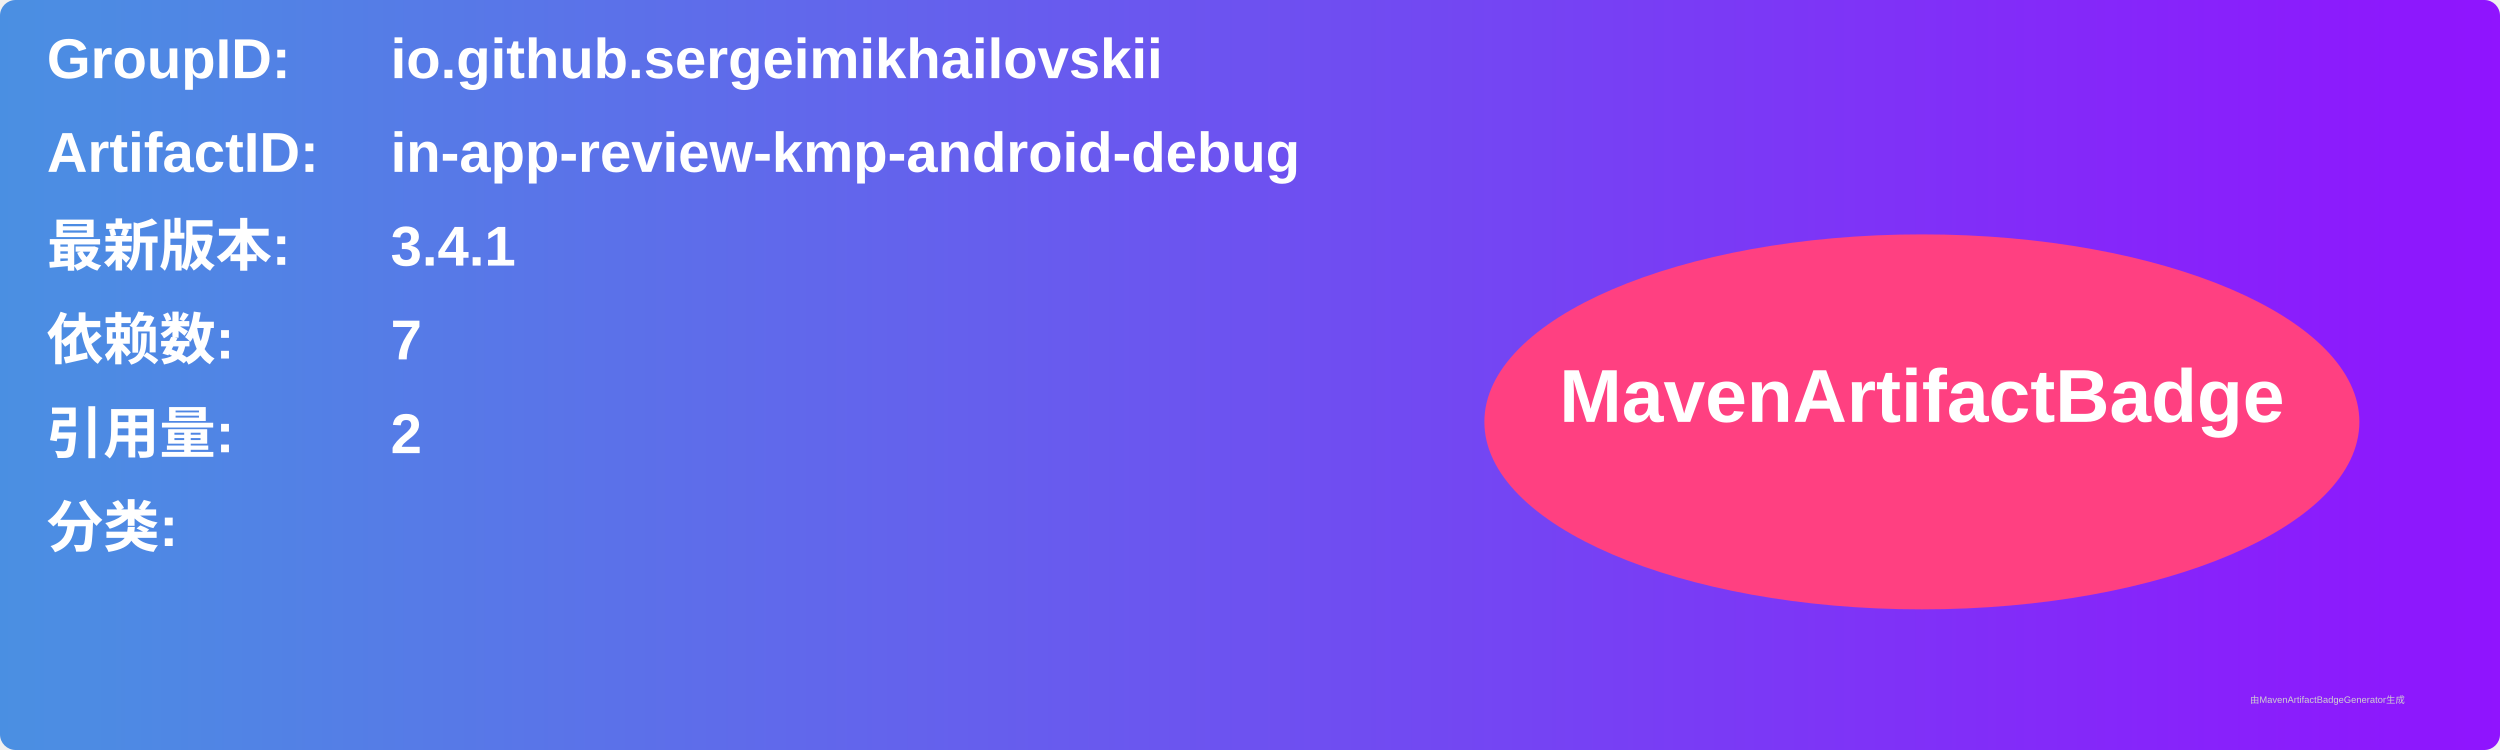
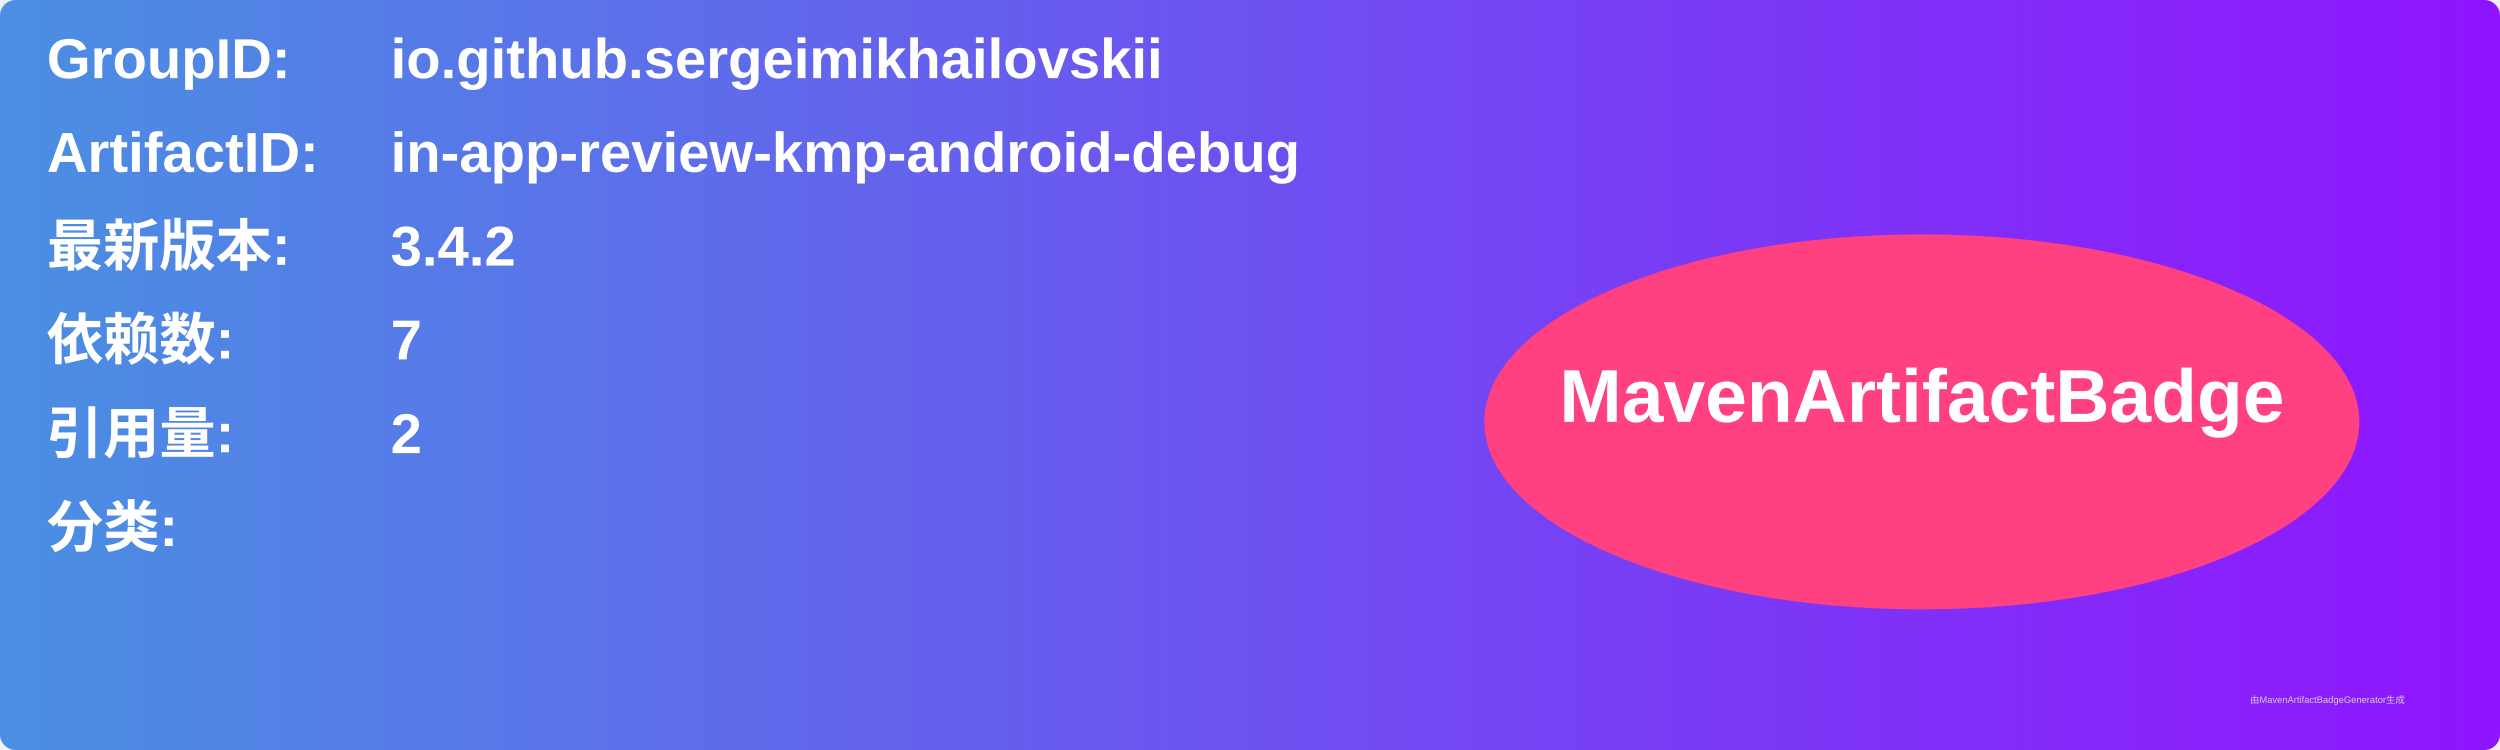
<svg xmlns="http://www.w3.org/2000/svg" width="800" height="240" viewBox="0 0 800 240">
  <linearGradient id="grad" x1="0%" y1="0%" x2="100%" y2="0%">
    <stop offset="0%" stop-color="#4a90e2" />
    <stop offset="100%" stop-color="#9013fe" />
  </linearGradient>
  <rect width="100%" height="100%" rx="5" ry="5" fill="url(#grad)" />
  <g transform="translate(15, 15)">
    <text x="0" y="10" font-family="Arial" font-size="18" fill="white" font-weight="bold" width="260">GroupID:</text>
    <text x="110" y="10" font-family="Arial" font-size="18" fill="white" font-weight="bold" width="460">io.github.sergeimikhailovskii</text>
    <text x="0" y="40" font-family="Arial" font-size="18" fill="white" font-weight="bold" width="260">ArtifactID:</text>
    <text x="110" y="40" font-family="Arial" font-size="18" fill="white" font-weight="bold" width="460">in-app-review-kmp-android-debug</text>
    <text x="0" y="70" font-family="Arial" font-size="18" fill="white" font-weight="bold">最新版本:</text>
    <text x="110" y="70" font-family="Arial" font-size="18" fill="white" font-weight="bold">
-       <tspan font-weight="bold">3.4.1</tspan>
+       <tspan font-weight="bold">3.4.2</tspan>
    </text>
    <text x="0" y="100" font-family="Arial" font-size="18" fill="white" font-weight="bold">依赖数: </text>
    <text x="110" y="100" font-family="Arial" font-size="18" fill="white">
      <tspan font-weight="bold">7</tspan>
    </text>
    <text x="0" y="130" font-family="Arial" font-size="18" fill="white" font-weight="bold">引用量: </text>
    <text x="110" y="130" font-family="Arial" font-size="18" fill="white">
      <tspan font-weight="bold">2</tspan>
    </text>
    <text x="0" y="160" font-family="Arial" font-size="18" fill="white" font-weight="bold">分类:</text>
    <text x="10" y="190" font-family="Arial" font-size="10" fill="white">
      <tspan font-weight="bold" />
    </text>
    <ellipse cx="600" cy="120" rx="140" ry="60" fill="#ff4081" />
    <text x="600" y="120" text-anchor="middle" font-family="Arial" font-size="24" fill="white" font-weight="bold">MavenArtifactBadge</text>
  </g>
  <text x="720" y="225" font-family="Arial" font-size="3" fill="#d0d0d0">由MavenArtifactBadgeGenerator生成</text>
</svg>
